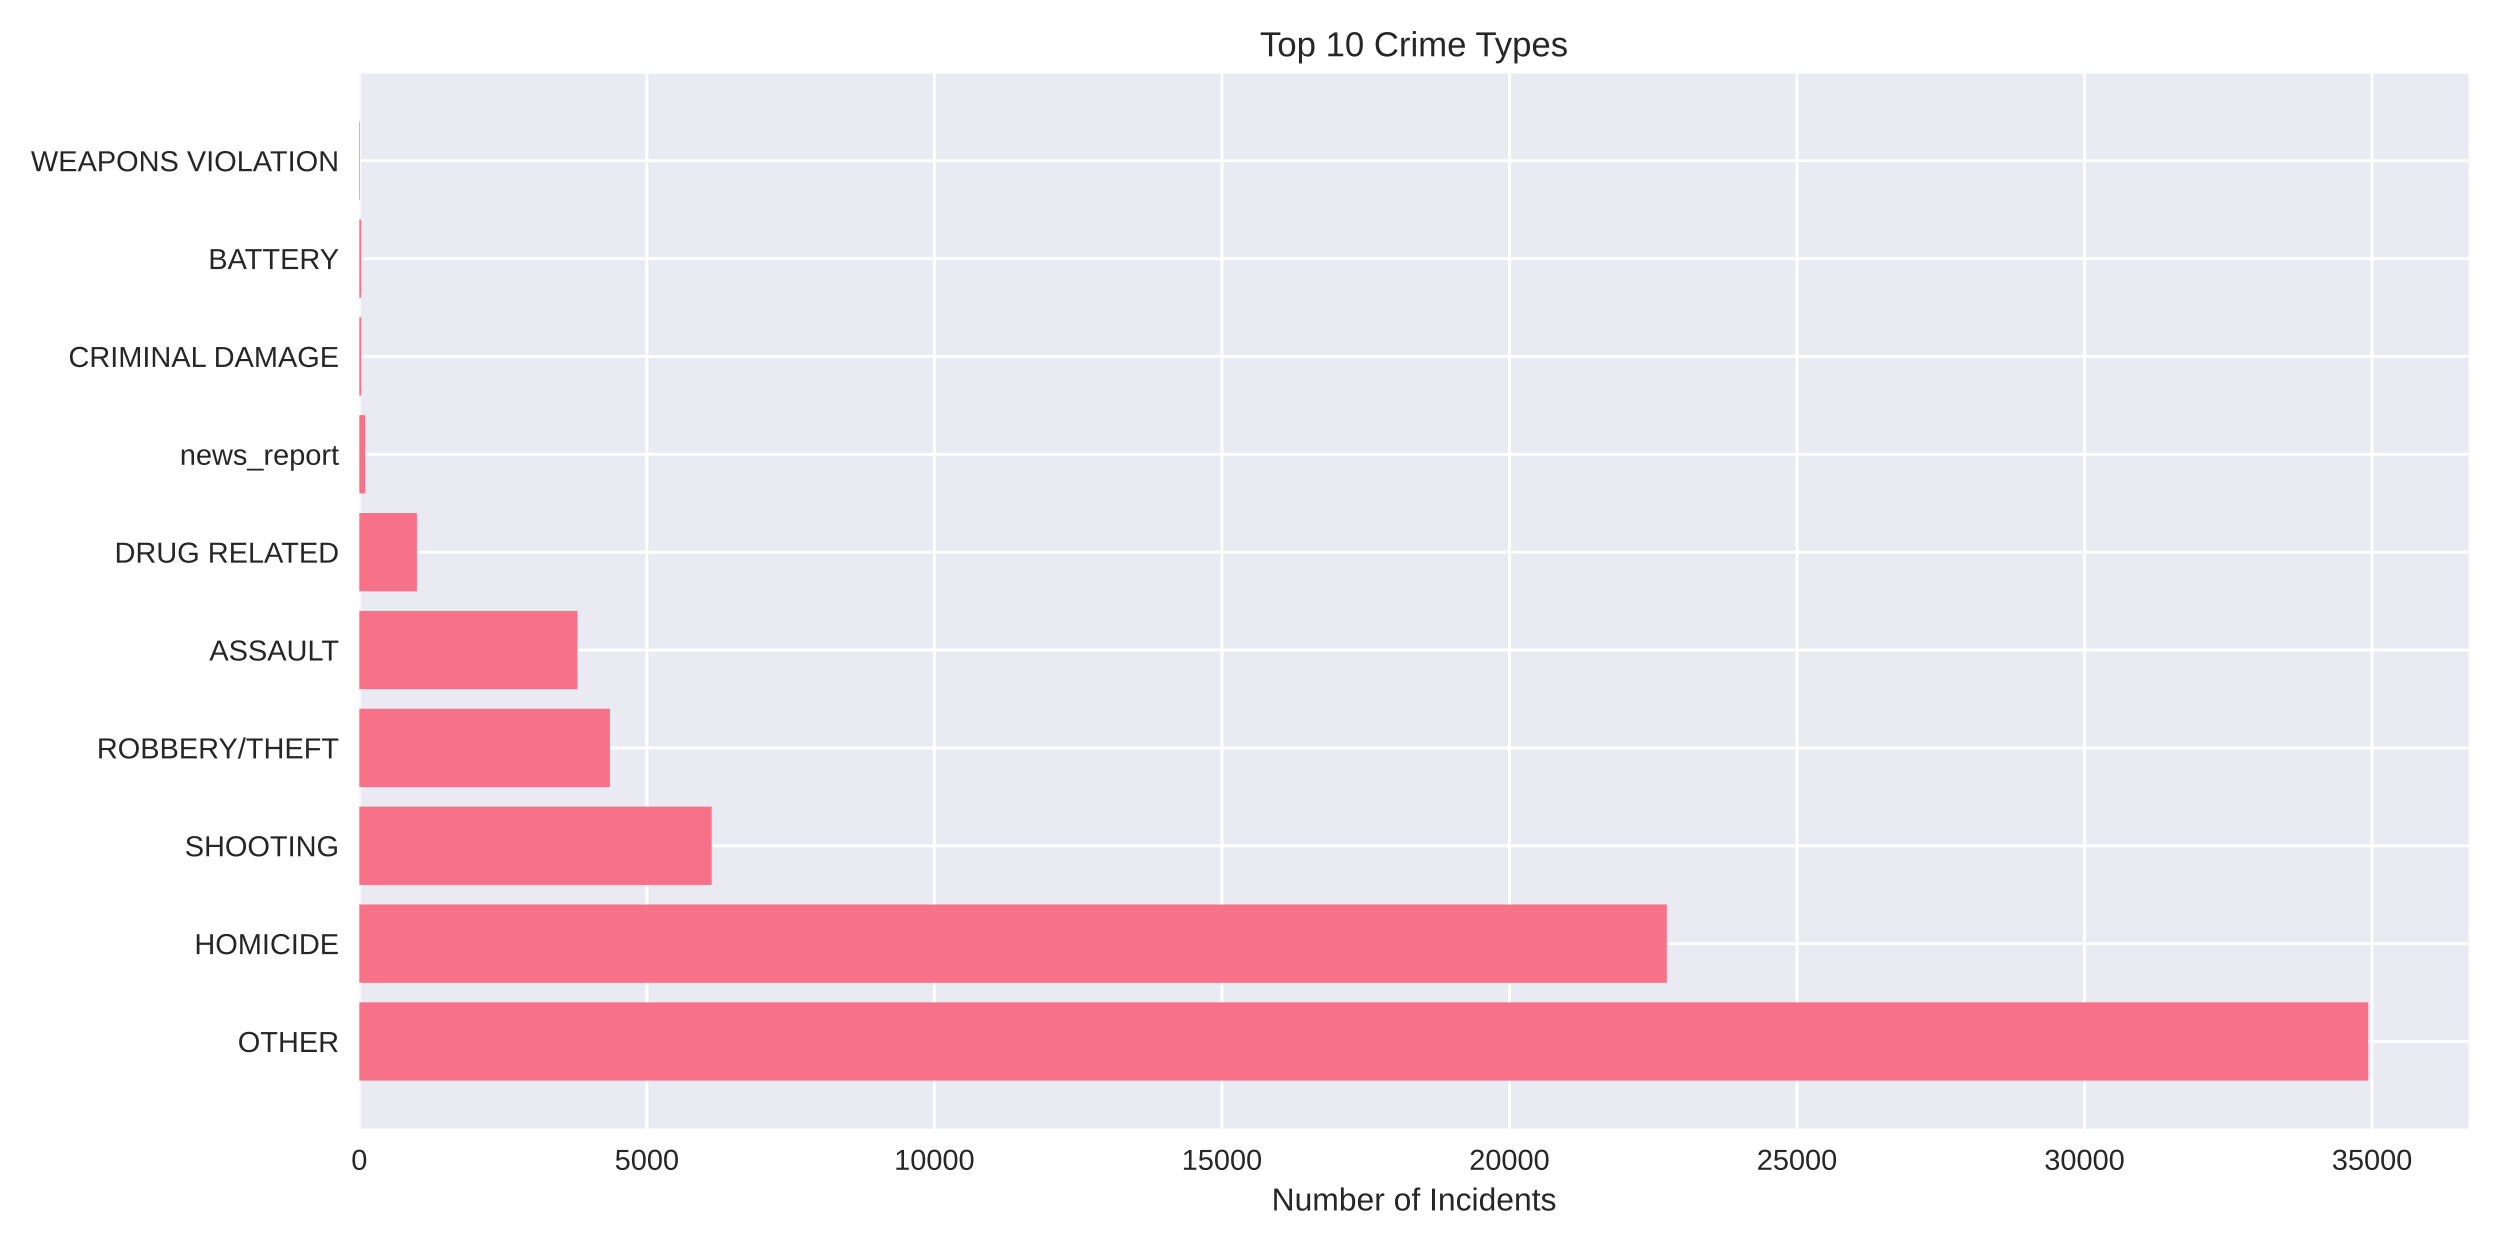
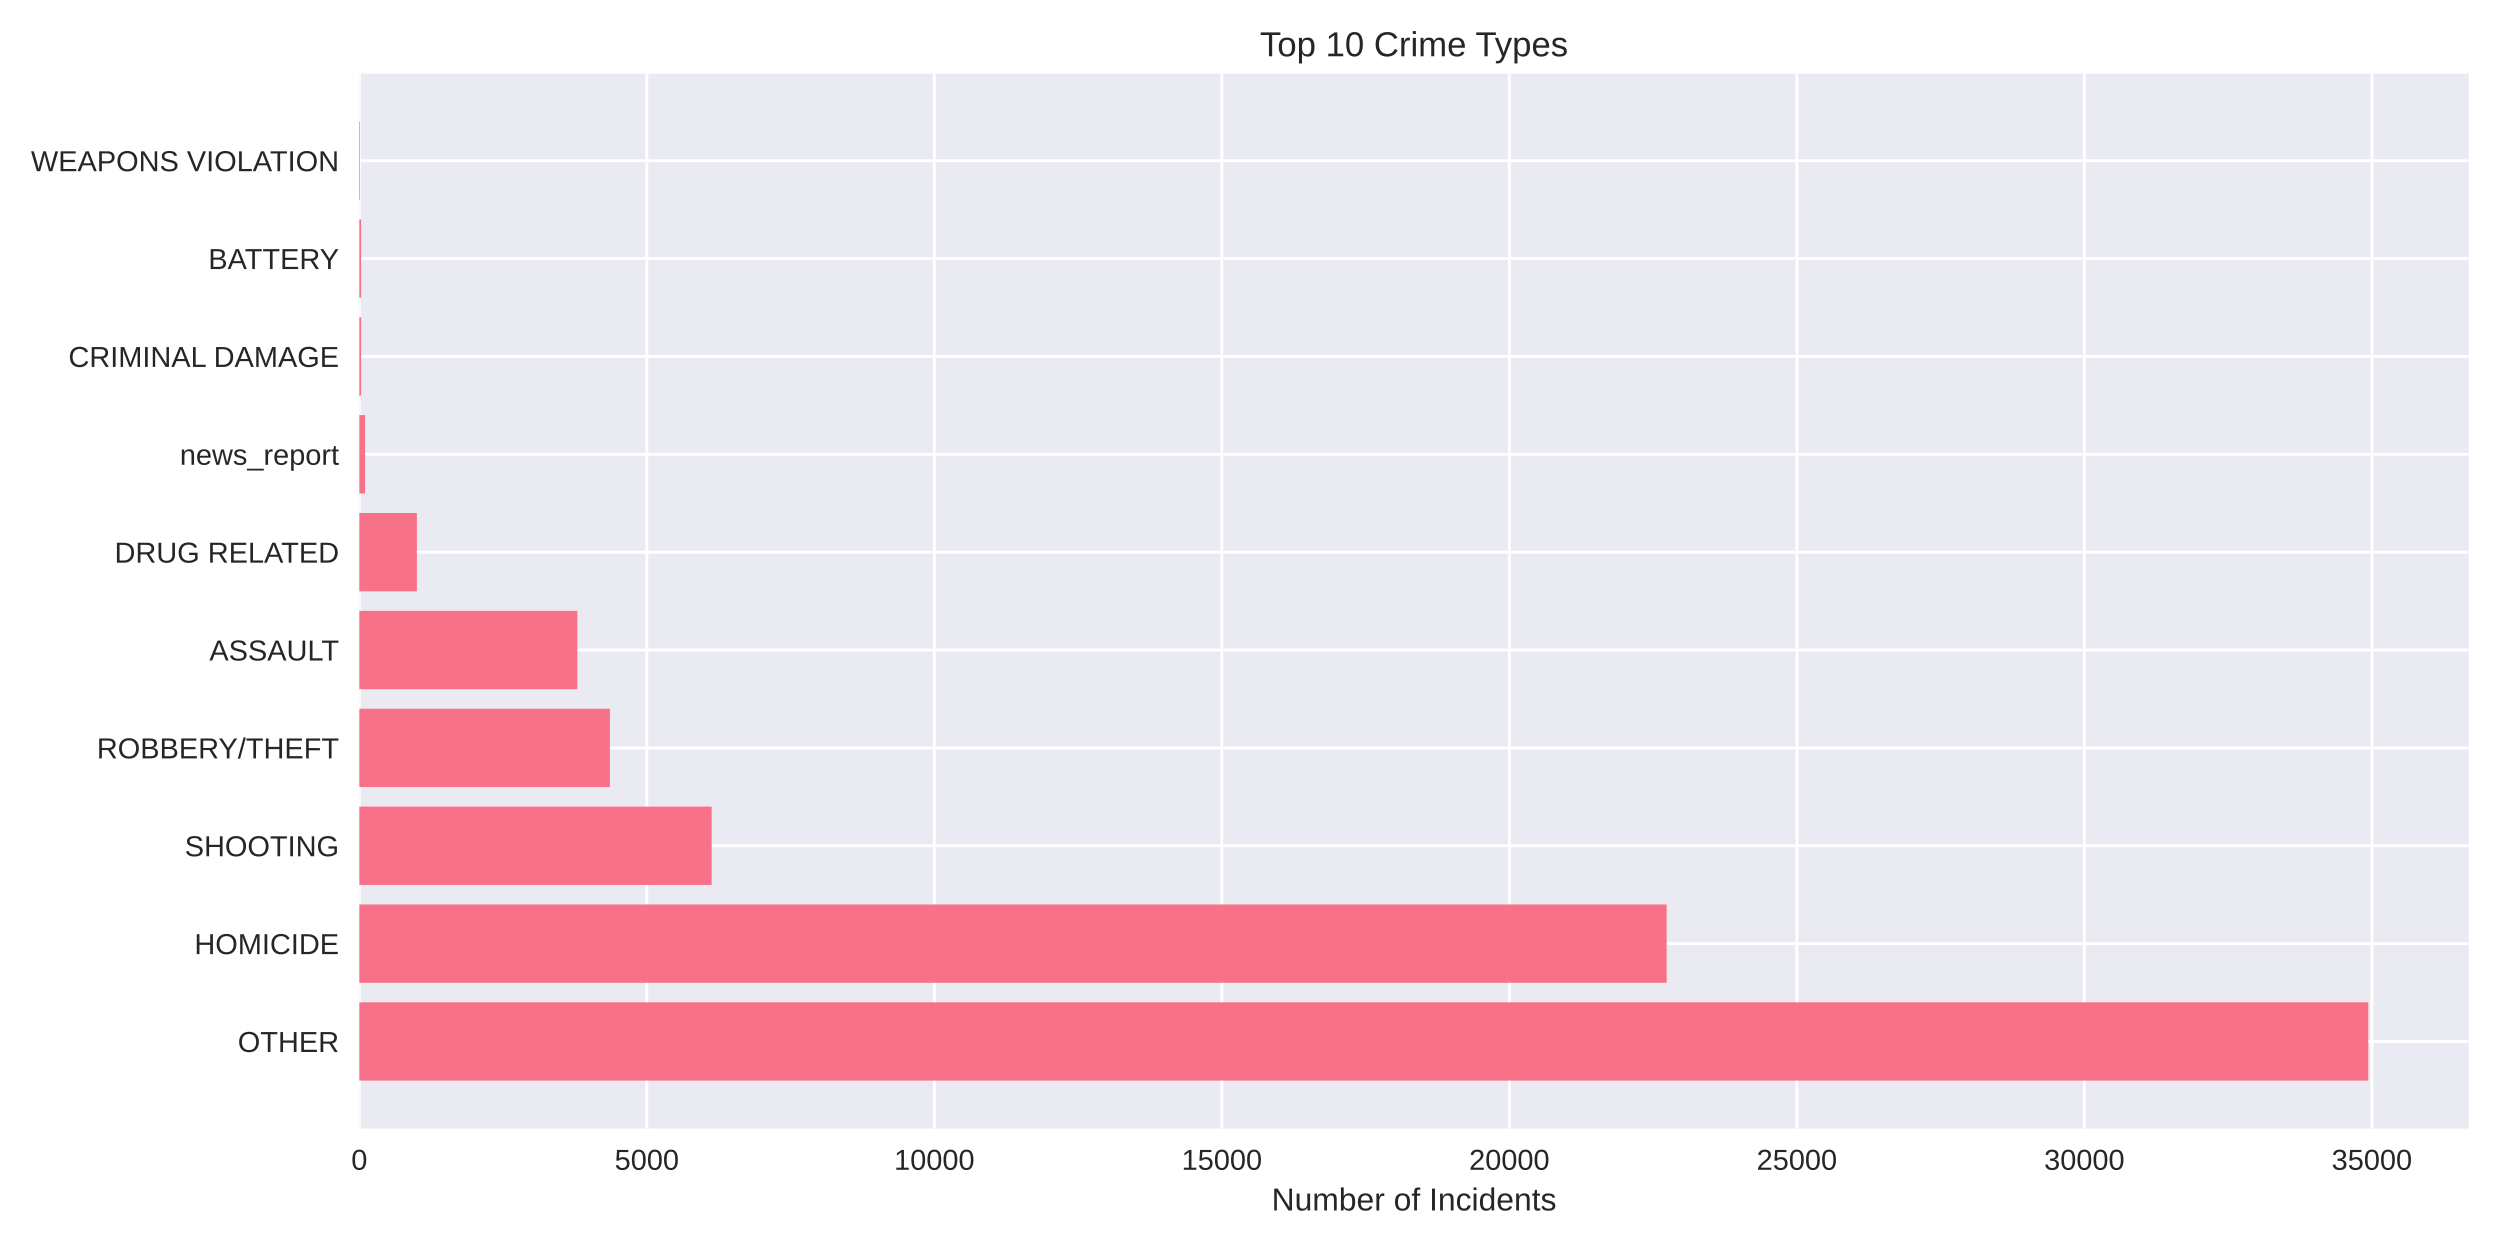
<svg xmlns="http://www.w3.org/2000/svg" width="864pt" height="432pt" viewBox="0 0 864 432" version="1.1">
  <defs>
    <style type="text/css">*{stroke-linejoin: round; stroke-linecap: butt}</style>
  </defs>
  <g id="figure_1">
    <g id="patch_1">
      <path d="M 0 432  L 864 432  L 864 0  L 0 0  z " style="fill: #ffffff" />
    </g>
    <g id="axes_1">
      <g id="patch_2">
        <path d="M 124.18 390.04  L 853.2 390.04  L 853.2 25.44  L 124.18 25.44  z " style="fill: #eaeaf2" />
      </g>
      <g id="matplotlib.axis_1">
        <g id="xtick_1">
          <g id="line2d_1">
-             <path d="M 124.18 390.04  L 124.18 25.44  " clip-path="url(#p37ffd7700e)" style="fill: none; stroke: #ffffff; stroke-linecap: round" />
+             <path d="M 124.18 390.04  L 124.18 25.44  " clip-path="url(#pd1ee5bac60)" style="fill: none; stroke: #ffffff; stroke-linecap: round" />
          </g>
          <g id="line2d_2" />
          <g id="text_1">
            <text style="fill: #262626; font: 10px 'Arial', 'Liberation Sans', 'DejaVu Sans', 'Bitstream Vera Sans', sans-serif; text-anchor: middle" x="124.18" y="404.287" transform="rotate(-0 124.18 404.2869)">0</text>
          </g>
        </g>
        <g id="xtick_2">
          <g id="line2d_3">
-             <path d="M 223.551 390.04  L 223.551 25.44  " clip-path="url(#p37ffd7700e)" style="fill: none; stroke: #ffffff; stroke-linecap: round" />
+             <path d="M 223.542 390.04  L 223.542 25.44  " clip-path="url(#pd1ee5bac60)" style="fill: none; stroke: #ffffff; stroke-linecap: round" />
          </g>
          <g id="line2d_4" />
          <g id="text_2">
-             <text style="fill: #262626; font: 10px 'Arial', 'Liberation Sans', 'DejaVu Sans', 'Bitstream Vera Sans', sans-serif; text-anchor: middle" x="223.551" y="404.287" transform="rotate(-0 223.5509 404.2869)">5000</text>
+             <text style="fill: #262626; font: 10px 'Arial', 'Liberation Sans', 'DejaVu Sans', 'Bitstream Vera Sans', sans-serif; text-anchor: middle" x="223.542" y="404.287" transform="rotate(-0 223.5424 404.2869)">5000</text>
          </g>
        </g>
        <g id="xtick_3">
          <g id="line2d_5">
-             <path d="M 322.922 390.04  L 322.922 25.44  " clip-path="url(#p37ffd7700e)" style="fill: none; stroke: #ffffff; stroke-linecap: round" />
+             <path d="M 322.905 390.04  L 322.905 25.44  " clip-path="url(#pd1ee5bac60)" style="fill: none; stroke: #ffffff; stroke-linecap: round" />
          </g>
          <g id="line2d_6" />
          <g id="text_3">
-             <text style="fill: #262626; font: 10px 'Arial', 'Liberation Sans', 'DejaVu Sans', 'Bitstream Vera Sans', sans-serif; text-anchor: middle" x="322.922" y="404.287" transform="rotate(-0 322.9219 404.2869)">10000</text>
+             <text style="fill: #262626; font: 10px 'Arial', 'Liberation Sans', 'DejaVu Sans', 'Bitstream Vera Sans', sans-serif; text-anchor: middle" x="322.905" y="404.287" transform="rotate(-0 322.9048 404.2869)">10000</text>
          </g>
        </g>
        <g id="xtick_4">
          <g id="line2d_7">
-             <path d="M 422.293 390.04  L 422.293 25.44  " clip-path="url(#p37ffd7700e)" style="fill: none; stroke: #ffffff; stroke-linecap: round" />
+             <path d="M 422.267 390.04  L 422.267 25.44  " clip-path="url(#pd1ee5bac60)" style="fill: none; stroke: #ffffff; stroke-linecap: round" />
          </g>
          <g id="line2d_8" />
          <g id="text_4">
-             <text style="fill: #262626; font: 10px 'Arial', 'Liberation Sans', 'DejaVu Sans', 'Bitstream Vera Sans', sans-serif; text-anchor: middle" x="422.293" y="404.287" transform="rotate(-0 422.2928 404.2869)">15000</text>
+             <text style="fill: #262626; font: 10px 'Arial', 'Liberation Sans', 'DejaVu Sans', 'Bitstream Vera Sans', sans-serif; text-anchor: middle" x="422.267" y="404.287" transform="rotate(-0 422.2672 404.2869)">15000</text>
          </g>
        </g>
        <g id="xtick_5">
          <g id="line2d_9">
-             <path d="M 521.664 390.04  L 521.664 25.44  " clip-path="url(#p37ffd7700e)" style="fill: none; stroke: #ffffff; stroke-linecap: round" />
+             <path d="M 521.63 390.04  L 521.63 25.44  " clip-path="url(#pd1ee5bac60)" style="fill: none; stroke: #ffffff; stroke-linecap: round" />
          </g>
          <g id="line2d_10" />
          <g id="text_5">
-             <text style="fill: #262626; font: 10px 'Arial', 'Liberation Sans', 'DejaVu Sans', 'Bitstream Vera Sans', sans-serif; text-anchor: middle" x="521.664" y="404.287" transform="rotate(-0 521.6638 404.2869)">20000</text>
+             <text style="fill: #262626; font: 10px 'Arial', 'Liberation Sans', 'DejaVu Sans', 'Bitstream Vera Sans', sans-serif; text-anchor: middle" x="521.63" y="404.287" transform="rotate(-0 521.6296 404.2869)">20000</text>
          </g>
        </g>
        <g id="xtick_6">
          <g id="line2d_11">
-             <path d="M 621.035 390.04  L 621.035 25.44  " clip-path="url(#p37ffd7700e)" style="fill: none; stroke: #ffffff; stroke-linecap: round" />
+             <path d="M 620.992 390.04  L 620.992 25.44  " clip-path="url(#pd1ee5bac60)" style="fill: none; stroke: #ffffff; stroke-linecap: round" />
          </g>
          <g id="line2d_12" />
          <g id="text_6">
-             <text style="fill: #262626; font: 10px 'Arial', 'Liberation Sans', 'DejaVu Sans', 'Bitstream Vera Sans', sans-serif; text-anchor: middle" x="621.035" y="404.287" transform="rotate(-0 621.0347 404.2869)">25000</text>
+             <text style="fill: #262626; font: 10px 'Arial', 'Liberation Sans', 'DejaVu Sans', 'Bitstream Vera Sans', sans-serif; text-anchor: middle" x="620.992" y="404.287" transform="rotate(-0 620.992 404.2869)">25000</text>
          </g>
        </g>
        <g id="xtick_7">
          <g id="line2d_13">
-             <path d="M 720.406 390.04  L 720.406 25.44  " clip-path="url(#p37ffd7700e)" style="fill: none; stroke: #ffffff; stroke-linecap: round" />
+             <path d="M 720.354 390.04  L 720.354 25.44  " clip-path="url(#pd1ee5bac60)" style="fill: none; stroke: #ffffff; stroke-linecap: round" />
          </g>
          <g id="line2d_14" />
          <g id="text_7">
-             <text style="fill: #262626; font: 10px 'Arial', 'Liberation Sans', 'DejaVu Sans', 'Bitstream Vera Sans', sans-serif; text-anchor: middle" x="720.406" y="404.287" transform="rotate(-0 720.4056 404.2869)">30000</text>
+             <text style="fill: #262626; font: 10px 'Arial', 'Liberation Sans', 'DejaVu Sans', 'Bitstream Vera Sans', sans-serif; text-anchor: middle" x="720.354" y="404.287" transform="rotate(-0 720.3544 404.2869)">30000</text>
          </g>
        </g>
        <g id="xtick_8">
          <g id="line2d_15">
-             <path d="M 819.777 390.04  L 819.777 25.44  " clip-path="url(#p37ffd7700e)" style="fill: none; stroke: #ffffff; stroke-linecap: round" />
+             <path d="M 819.717 390.04  L 819.717 25.44  " clip-path="url(#pd1ee5bac60)" style="fill: none; stroke: #ffffff; stroke-linecap: round" />
          </g>
          <g id="line2d_16" />
          <g id="text_8">
-             <text style="fill: #262626; font: 10px 'Arial', 'Liberation Sans', 'DejaVu Sans', 'Bitstream Vera Sans', sans-serif; text-anchor: middle" x="819.777" y="404.287" transform="rotate(-0 819.7766 404.2869)">35000</text>
+             <text style="fill: #262626; font: 10px 'Arial', 'Liberation Sans', 'DejaVu Sans', 'Bitstream Vera Sans', sans-serif; text-anchor: middle" x="819.717" y="404.287" transform="rotate(-0 819.7169 404.2869)">35000</text>
          </g>
        </g>
        <g id="text_9">
          <text style="fill: #262626; font: 11px 'Arial', 'Liberation Sans', 'DejaVu Sans', 'Bitstream Vera Sans', sans-serif; text-anchor: middle" x="488.69" y="418.333" transform="rotate(-0 488.69 418.3334)">Number of Incidents</text>
        </g>
      </g>
      <g id="matplotlib.axis_2">
        <g id="ytick_1">
          <g id="line2d_17">
-             <path d="M 124.18 359.939  L 853.2 359.939  " clip-path="url(#p37ffd7700e)" style="fill: none; stroke: #ffffff; stroke-linecap: round" />
+             <path d="M 124.18 359.939  L 853.2 359.939  " clip-path="url(#pd1ee5bac60)" style="fill: none; stroke: #ffffff; stroke-linecap: round" />
          </g>
          <g id="line2d_18" />
          <g id="text_10">
            <text style="fill: #262626; font: 10px 'Arial', 'Liberation Sans', 'DejaVu Sans', 'Bitstream Vera Sans', sans-serif; text-anchor: end" x="117.18" y="363.562" transform="rotate(-0 117.18 363.562)">OTHER</text>
          </g>
        </g>
        <g id="ytick_2">
          <g id="line2d_19">
-             <path d="M 124.18 326.117  L 853.2 326.117  " clip-path="url(#p37ffd7700e)" style="fill: none; stroke: #ffffff; stroke-linecap: round" />
+             <path d="M 124.18 326.117  L 853.2 326.117  " clip-path="url(#pd1ee5bac60)" style="fill: none; stroke: #ffffff; stroke-linecap: round" />
          </g>
          <g id="line2d_20" />
          <g id="text_11">
            <text style="fill: #262626; font: 10px 'Arial', 'Liberation Sans', 'DejaVu Sans', 'Bitstream Vera Sans', sans-serif; text-anchor: end" x="117.18" y="329.74" transform="rotate(-0 117.18 329.7401)">HOMICIDE</text>
          </g>
        </g>
        <g id="ytick_3">
          <g id="line2d_21">
-             <path d="M 124.18 292.295  L 853.2 292.295  " clip-path="url(#p37ffd7700e)" style="fill: none; stroke: #ffffff; stroke-linecap: round" />
+             <path d="M 124.18 292.295  L 853.2 292.295  " clip-path="url(#pd1ee5bac60)" style="fill: none; stroke: #ffffff; stroke-linecap: round" />
          </g>
          <g id="line2d_22" />
          <g id="text_12">
            <text style="fill: #262626; font: 10px 'Arial', 'Liberation Sans', 'DejaVu Sans', 'Bitstream Vera Sans', sans-serif; text-anchor: end" x="117.18" y="295.918" transform="rotate(-0 117.18 295.9182)">SHOOTING</text>
          </g>
        </g>
        <g id="ytick_4">
          <g id="line2d_23">
-             <path d="M 124.18 258.473  L 853.2 258.473  " clip-path="url(#p37ffd7700e)" style="fill: none; stroke: #ffffff; stroke-linecap: round" />
+             <path d="M 124.18 258.473  L 853.2 258.473  " clip-path="url(#pd1ee5bac60)" style="fill: none; stroke: #ffffff; stroke-linecap: round" />
          </g>
          <g id="line2d_24" />
          <g id="text_13">
            <text style="fill: #262626; font: 10px 'Arial', 'Liberation Sans', 'DejaVu Sans', 'Bitstream Vera Sans', sans-serif; text-anchor: end" x="117.18" y="262.096" transform="rotate(-0 117.18 262.0963)">ROBBERY/THEFT</text>
          </g>
        </g>
        <g id="ytick_5">
          <g id="line2d_25">
-             <path d="M 124.18 224.651  L 853.2 224.651  " clip-path="url(#p37ffd7700e)" style="fill: none; stroke: #ffffff; stroke-linecap: round" />
+             <path d="M 124.18 224.651  L 853.2 224.651  " clip-path="url(#pd1ee5bac60)" style="fill: none; stroke: #ffffff; stroke-linecap: round" />
          </g>
          <g id="line2d_26" />
          <g id="text_14">
            <text style="fill: #262626; font: 10px 'Arial', 'Liberation Sans', 'DejaVu Sans', 'Bitstream Vera Sans', sans-serif; text-anchor: end" x="117.18" y="228.274" transform="rotate(-0 117.18 228.2744)">ASSAULT</text>
          </g>
        </g>
        <g id="ytick_6">
          <g id="line2d_27">
-             <path d="M 124.18 190.829  L 853.2 190.829  " clip-path="url(#p37ffd7700e)" style="fill: none; stroke: #ffffff; stroke-linecap: round" />
+             <path d="M 124.18 190.829  L 853.2 190.829  " clip-path="url(#pd1ee5bac60)" style="fill: none; stroke: #ffffff; stroke-linecap: round" />
          </g>
          <g id="line2d_28" />
          <g id="text_15">
            <text style="fill: #262626; font: 10px 'Arial', 'Liberation Sans', 'DejaVu Sans', 'Bitstream Vera Sans', sans-serif; text-anchor: end" x="117.18" y="194.452" transform="rotate(-0 117.18 194.4525)">DRUG RELATED</text>
          </g>
        </g>
        <g id="ytick_7">
          <g id="line2d_29">
-             <path d="M 124.18 157.007  L 853.2 157.007  " clip-path="url(#p37ffd7700e)" style="fill: none; stroke: #ffffff; stroke-linecap: round" />
+             <path d="M 124.18 157.007  L 853.2 157.007  " clip-path="url(#pd1ee5bac60)" style="fill: none; stroke: #ffffff; stroke-linecap: round" />
          </g>
          <g id="line2d_30" />
          <g id="text_16">
            <text style="fill: #262626; font: 10px 'Arial', 'Liberation Sans', 'DejaVu Sans', 'Bitstream Vera Sans', sans-serif; text-anchor: end" x="117.18" y="160.631" transform="rotate(-0 117.18 160.6306)">news_report</text>
          </g>
        </g>
        <g id="ytick_8">
          <g id="line2d_31">
-             <path d="M 124.18 123.185  L 853.2 123.185  " clip-path="url(#p37ffd7700e)" style="fill: none; stroke: #ffffff; stroke-linecap: round" />
+             <path d="M 124.18 123.185  L 853.2 123.185  " clip-path="url(#pd1ee5bac60)" style="fill: none; stroke: #ffffff; stroke-linecap: round" />
          </g>
          <g id="line2d_32" />
          <g id="text_17">
            <text style="fill: #262626; font: 10px 'Arial', 'Liberation Sans', 'DejaVu Sans', 'Bitstream Vera Sans', sans-serif; text-anchor: end" x="117.18" y="126.809" transform="rotate(-0 117.18 126.8087)">CRIMINAL DAMAGE</text>
          </g>
        </g>
        <g id="ytick_9">
          <g id="line2d_33">
-             <path d="M 124.18 89.363  L 853.2 89.363  " clip-path="url(#p37ffd7700e)" style="fill: none; stroke: #ffffff; stroke-linecap: round" />
+             <path d="M 124.18 89.363  L 853.2 89.363  " clip-path="url(#pd1ee5bac60)" style="fill: none; stroke: #ffffff; stroke-linecap: round" />
          </g>
          <g id="line2d_34" />
          <g id="text_18">
            <text style="fill: #262626; font: 10px 'Arial', 'Liberation Sans', 'DejaVu Sans', 'Bitstream Vera Sans', sans-serif; text-anchor: end" x="117.18" y="92.987" transform="rotate(-0 117.18 92.98681)">BATTERY</text>
          </g>
        </g>
        <g id="ytick_10">
          <g id="line2d_35">
-             <path d="M 124.18 55.541  L 853.2 55.541  " clip-path="url(#p37ffd7700e)" style="fill: none; stroke: #ffffff; stroke-linecap: round" />
+             <path d="M 124.18 55.541  L 853.2 55.541  " clip-path="url(#pd1ee5bac60)" style="fill: none; stroke: #ffffff; stroke-linecap: round" />
          </g>
          <g id="line2d_36" />
          <g id="text_19">
            <text style="fill: #262626; font: 10px 'Arial', 'Liberation Sans', 'DejaVu Sans', 'Bitstream Vera Sans', sans-serif; text-anchor: end" x="117.18" y="59.165" transform="rotate(-0 117.18 59.16492)">WEAPONS VIOLATION</text>
          </g>
        </g>
      </g>
      <g id="patch_3">
-         <path d="M 124.18 373.467  L 818.485 373.467  L 818.485 346.41  L 124.18 346.41  z " clip-path="url(#p37ffd7700e)" style="fill: #f77189" />
+         <path d="M 124.18 373.467  L 818.485 373.467  L 818.485 346.41  L 124.18 346.41  z " clip-path="url(#pd1ee5bac60)" style="fill: #f77189" />
      </g>
      <g id="patch_4">
-         <path d="M 124.18 339.645  L 576.04 339.645  L 576.04 312.588  L 124.18 312.588  z " clip-path="url(#p37ffd7700e)" style="fill: #f77189" />
+         <path d="M 124.18 339.645  L 576.001 339.645  L 576.001 312.588  L 124.18 312.588  z " clip-path="url(#pd1ee5bac60)" style="fill: #f77189" />
      </g>
      <g id="patch_5">
-         <path d="M 124.18 305.823  L 245.949 305.823  L 245.949 278.766  L 124.18 278.766  z " clip-path="url(#p37ffd7700e)" style="fill: #f77189" />
+         <path d="M 124.18 305.823  L 245.939 305.823  L 245.939 278.766  L 124.18 278.766  z " clip-path="url(#pd1ee5bac60)" style="fill: #f77189" />
      </g>
      <g id="patch_6">
-         <path d="M 124.18 272.002  L 210.792 272.002  L 210.792 244.944  L 124.18 244.944  z " clip-path="url(#p37ffd7700e)" style="fill: #f77189" />
+         <path d="M 124.18 272.002  L 210.784 272.002  L 210.784 244.944  L 124.18 244.944  z " clip-path="url(#pd1ee5bac60)" style="fill: #f77189" />
      </g>
      <g id="patch_7">
-         <path d="M 124.18 238.18  L 199.543 238.18  L 199.543 211.122  L 124.18 211.122  z " clip-path="url(#p37ffd7700e)" style="fill: #f77189" />
+         <path d="M 124.18 238.18  L 199.536 238.18  L 199.536 211.122  L 124.18 211.122  z " clip-path="url(#pd1ee5bac60)" style="fill: #f77189" />
      </g>
      <g id="patch_8">
-         <path d="M 124.18 204.358  L 144.074 204.358  L 144.074 177.3  L 124.18 177.3  z " clip-path="url(#p37ffd7700e)" style="fill: #f77189" />
+         <path d="M 124.18 204.358  L 144.072 204.358  L 144.072 177.3  L 124.18 177.3  z " clip-path="url(#pd1ee5bac60)" style="fill: #f77189" />
      </g>
      <g id="patch_9">
-         <path d="M 124.18 170.536  L 126.167 170.536  L 126.167 143.478  L 124.18 143.478  z " clip-path="url(#p37ffd7700e)" style="fill: #f77189" />
+         <path d="M 124.18 170.536  L 126.167 170.536  L 126.167 143.478  L 124.18 143.478  z " clip-path="url(#pd1ee5bac60)" style="fill: #f77189" />
      </g>
      <g id="patch_10">
-         <path d="M 124.18 136.714  L 124.796 136.714  L 124.796 109.657  L 124.18 109.657  z " clip-path="url(#p37ffd7700e)" style="fill: #f77189" />
+         <path d="M 124.18 136.714  L 124.796 136.714  L 124.796 109.657  L 124.18 109.657  z " clip-path="url(#pd1ee5bac60)" style="fill: #f77189" />
      </g>
      <g id="patch_11">
-         <path d="M 124.18 102.892  L 124.796 102.892  L 124.796 75.835  L 124.18 75.835  z " clip-path="url(#p37ffd7700e)" style="fill: #f77189" />
+         <path d="M 124.18 102.892  L 124.796 102.892  L 124.796 75.835  L 124.18 75.835  z " clip-path="url(#pd1ee5bac60)" style="fill: #f77189" />
      </g>
      <g id="patch_12">
-         <path d="M 124.18 69.07  L 124.399 69.07  L 124.399 42.013  L 124.18 42.013  z " clip-path="url(#p37ffd7700e)" style="fill: #f77189" />
+         <path d="M 124.18 69.07  L 124.399 69.07  L 124.399 42.013  L 124.18 42.013  z " clip-path="url(#pd1ee5bac60)" style="fill: #f77189" />
      </g>
      <g id="patch_13">
        <path d="M 124.18 390.04  L 124.18 25.44  " style="fill: none" />
      </g>
      <g id="patch_14">
        <path d="M 853.2 390.04  L 853.2 25.44  " style="fill: none" />
      </g>
      <g id="patch_15">
        <path d="M 124.18 390.04  L 853.2 390.04  " style="fill: none" />
      </g>
      <g id="patch_16">
        <path d="M 124.18 25.44  L 853.2 25.44  " style="fill: none" />
      </g>
      <g id="text_20">
        <text style="fill: #262626; font: 12px 'Arial', 'Liberation Sans', 'DejaVu Sans', 'Bitstream Vera Sans', sans-serif; text-anchor: middle" x="488.69" y="19.44" transform="rotate(-0 488.69 19.44)">Top 10 Crime Types</text>
      </g>
    </g>
  </g>
  <defs>
-     <clipPath id="p37ffd7700e">
+     <clipPath id="pd1ee5bac60">
      <rect x="124.18" y="25.44" width="729.02" height="364.6" />
    </clipPath>
  </defs>
</svg>
